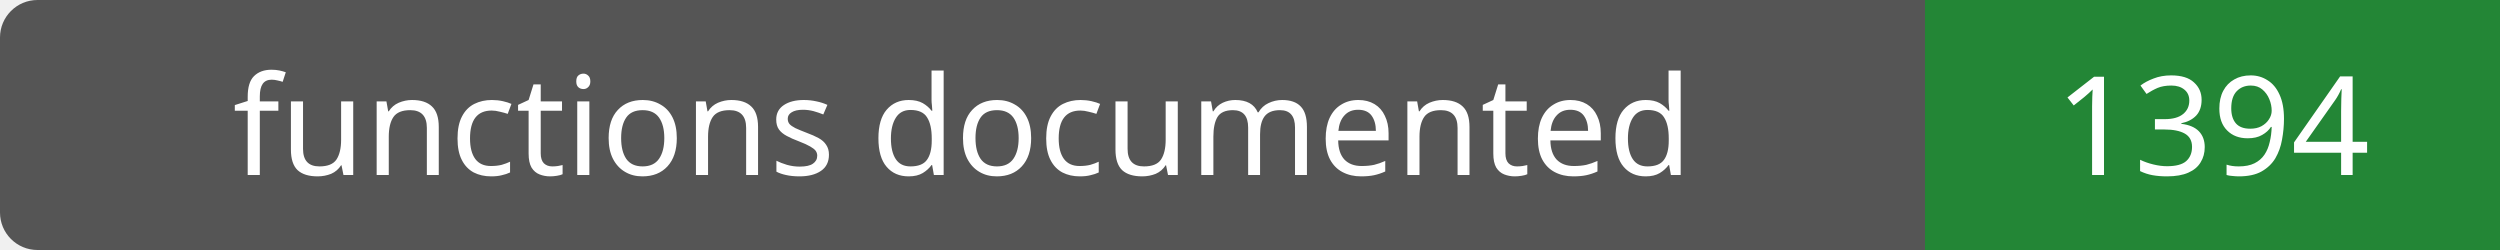
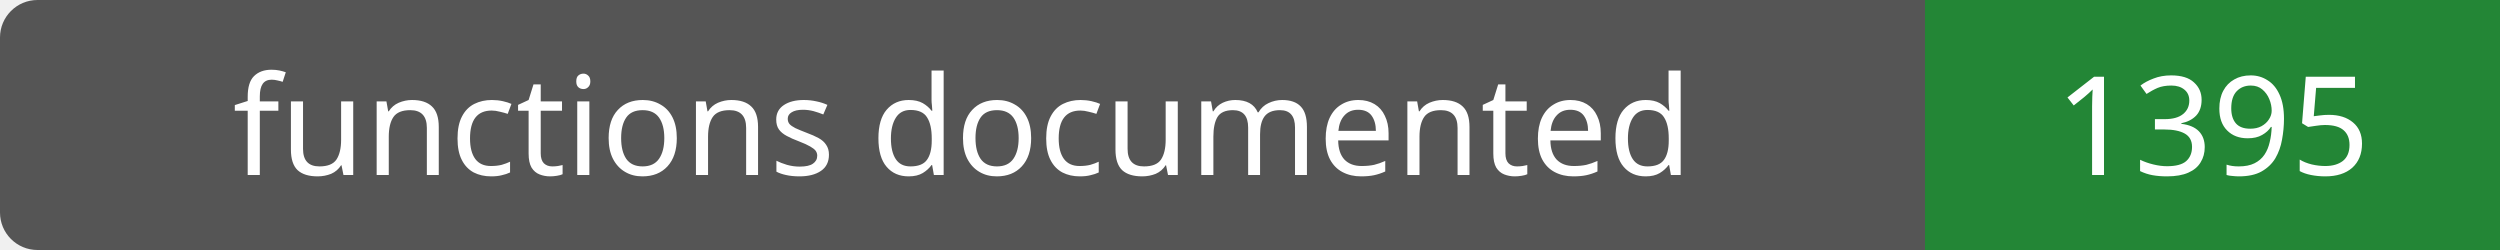
- <svg xmlns="http://www.w3.org/2000/svg" width="200" height="20" role="img" aria-label="functions documented: 1394">
+ <svg xmlns="http://www.w3.org/2000/svg" width="200" height="20" role="img" aria-label="functions documented: 1395">
  <rect width="200" height="20" rx="3" fill="#555" />
  <path fill="#238636" d="M154 0h46v20H154z" />
  <g fill="#fff" text-anchor="middle" font-family="Verdana,sans-serif" font-size="11">
    <text x="77.0" y="14">functions documented</text>
-     <text x="177.0" y="14">1394</text>
+     <text x="177.0" y="14">1395</text>
  </g>
</svg>
